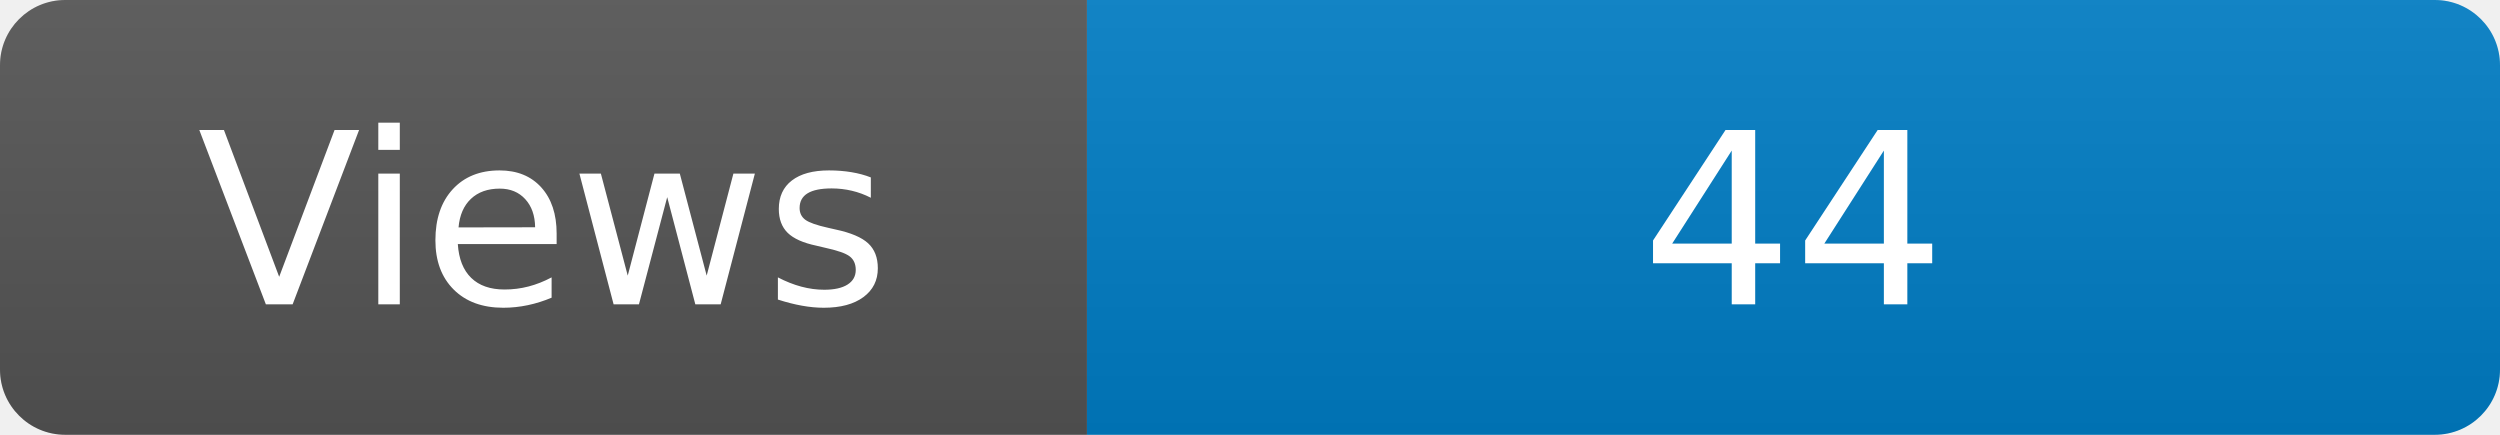
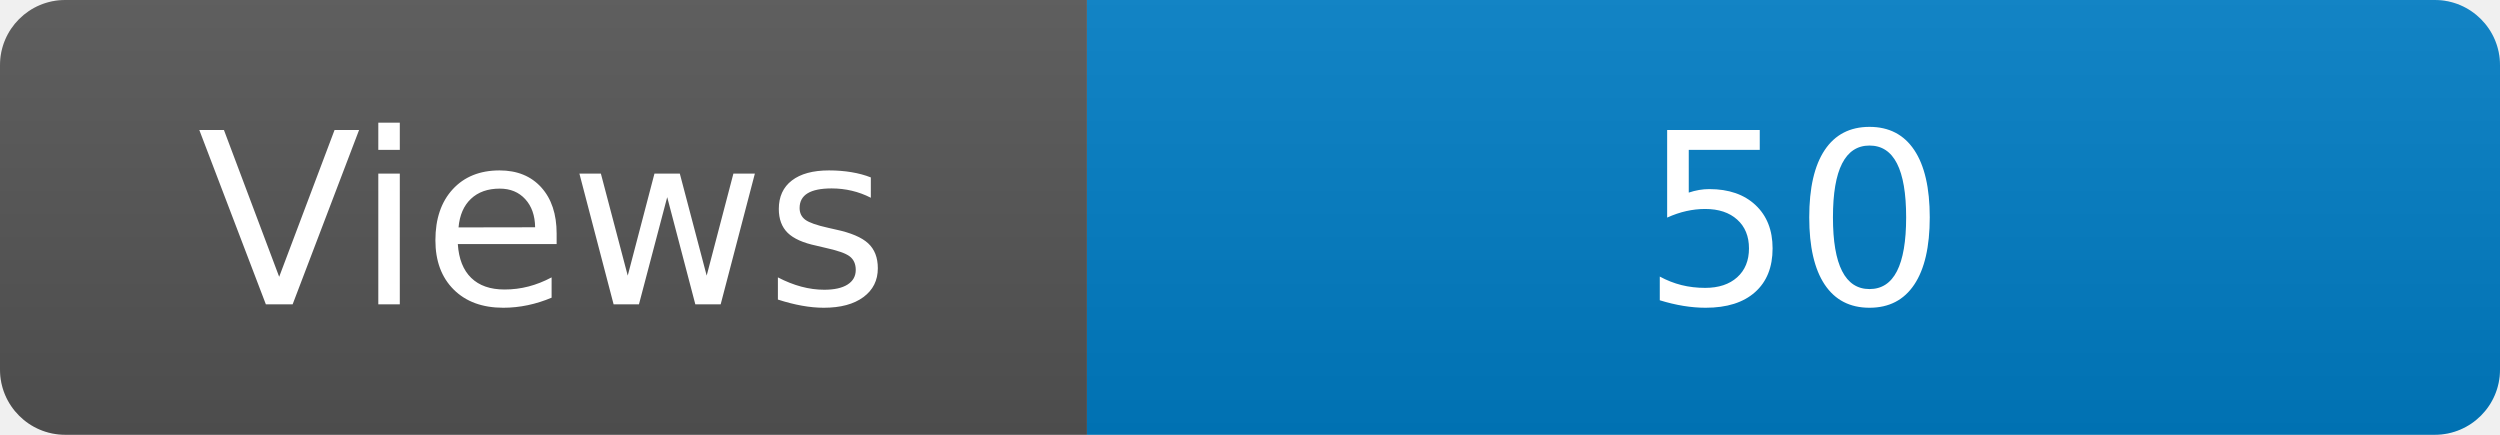
<svg xmlns="http://www.w3.org/2000/svg" width="115" height="20" role="img" aria-label="Maintained?: yes">
  <linearGradient id="s" x2="0" y2="100%">
    <stop offset="0" stop-color="#bbb" stop-opacity=".1" />
    <stop offset="1" stop-opacity=".1" />
  </linearGradient>
  <clipPath id="r">
    <rect width="115" height="20" rx="3" fill="#fff" />
  </clipPath>
  <g clip-path="url(#r)">
    <rect width="50" height="20" fill="#555" />
    <rect x="50" width="160" height="20" fill="#007ec6" />
    <rect width="115" height="20" fill="url(#s)" />
  </g>
  <g fill="#fff" text-anchor="middle" font-family="Verdana,Geneva,DejaVu Sans,sans-serif" font-size="110">
    <text x="250" y="140" transform="scale(.1)" fill="#fff">Views</text>
-     <text x="825" y="140" transform="scale(.1)" fill="#fff">44</text>
+     <text x="825" y="140" transform="scale(.1)" fill="#fff">50</text>
  </g>
</svg>
